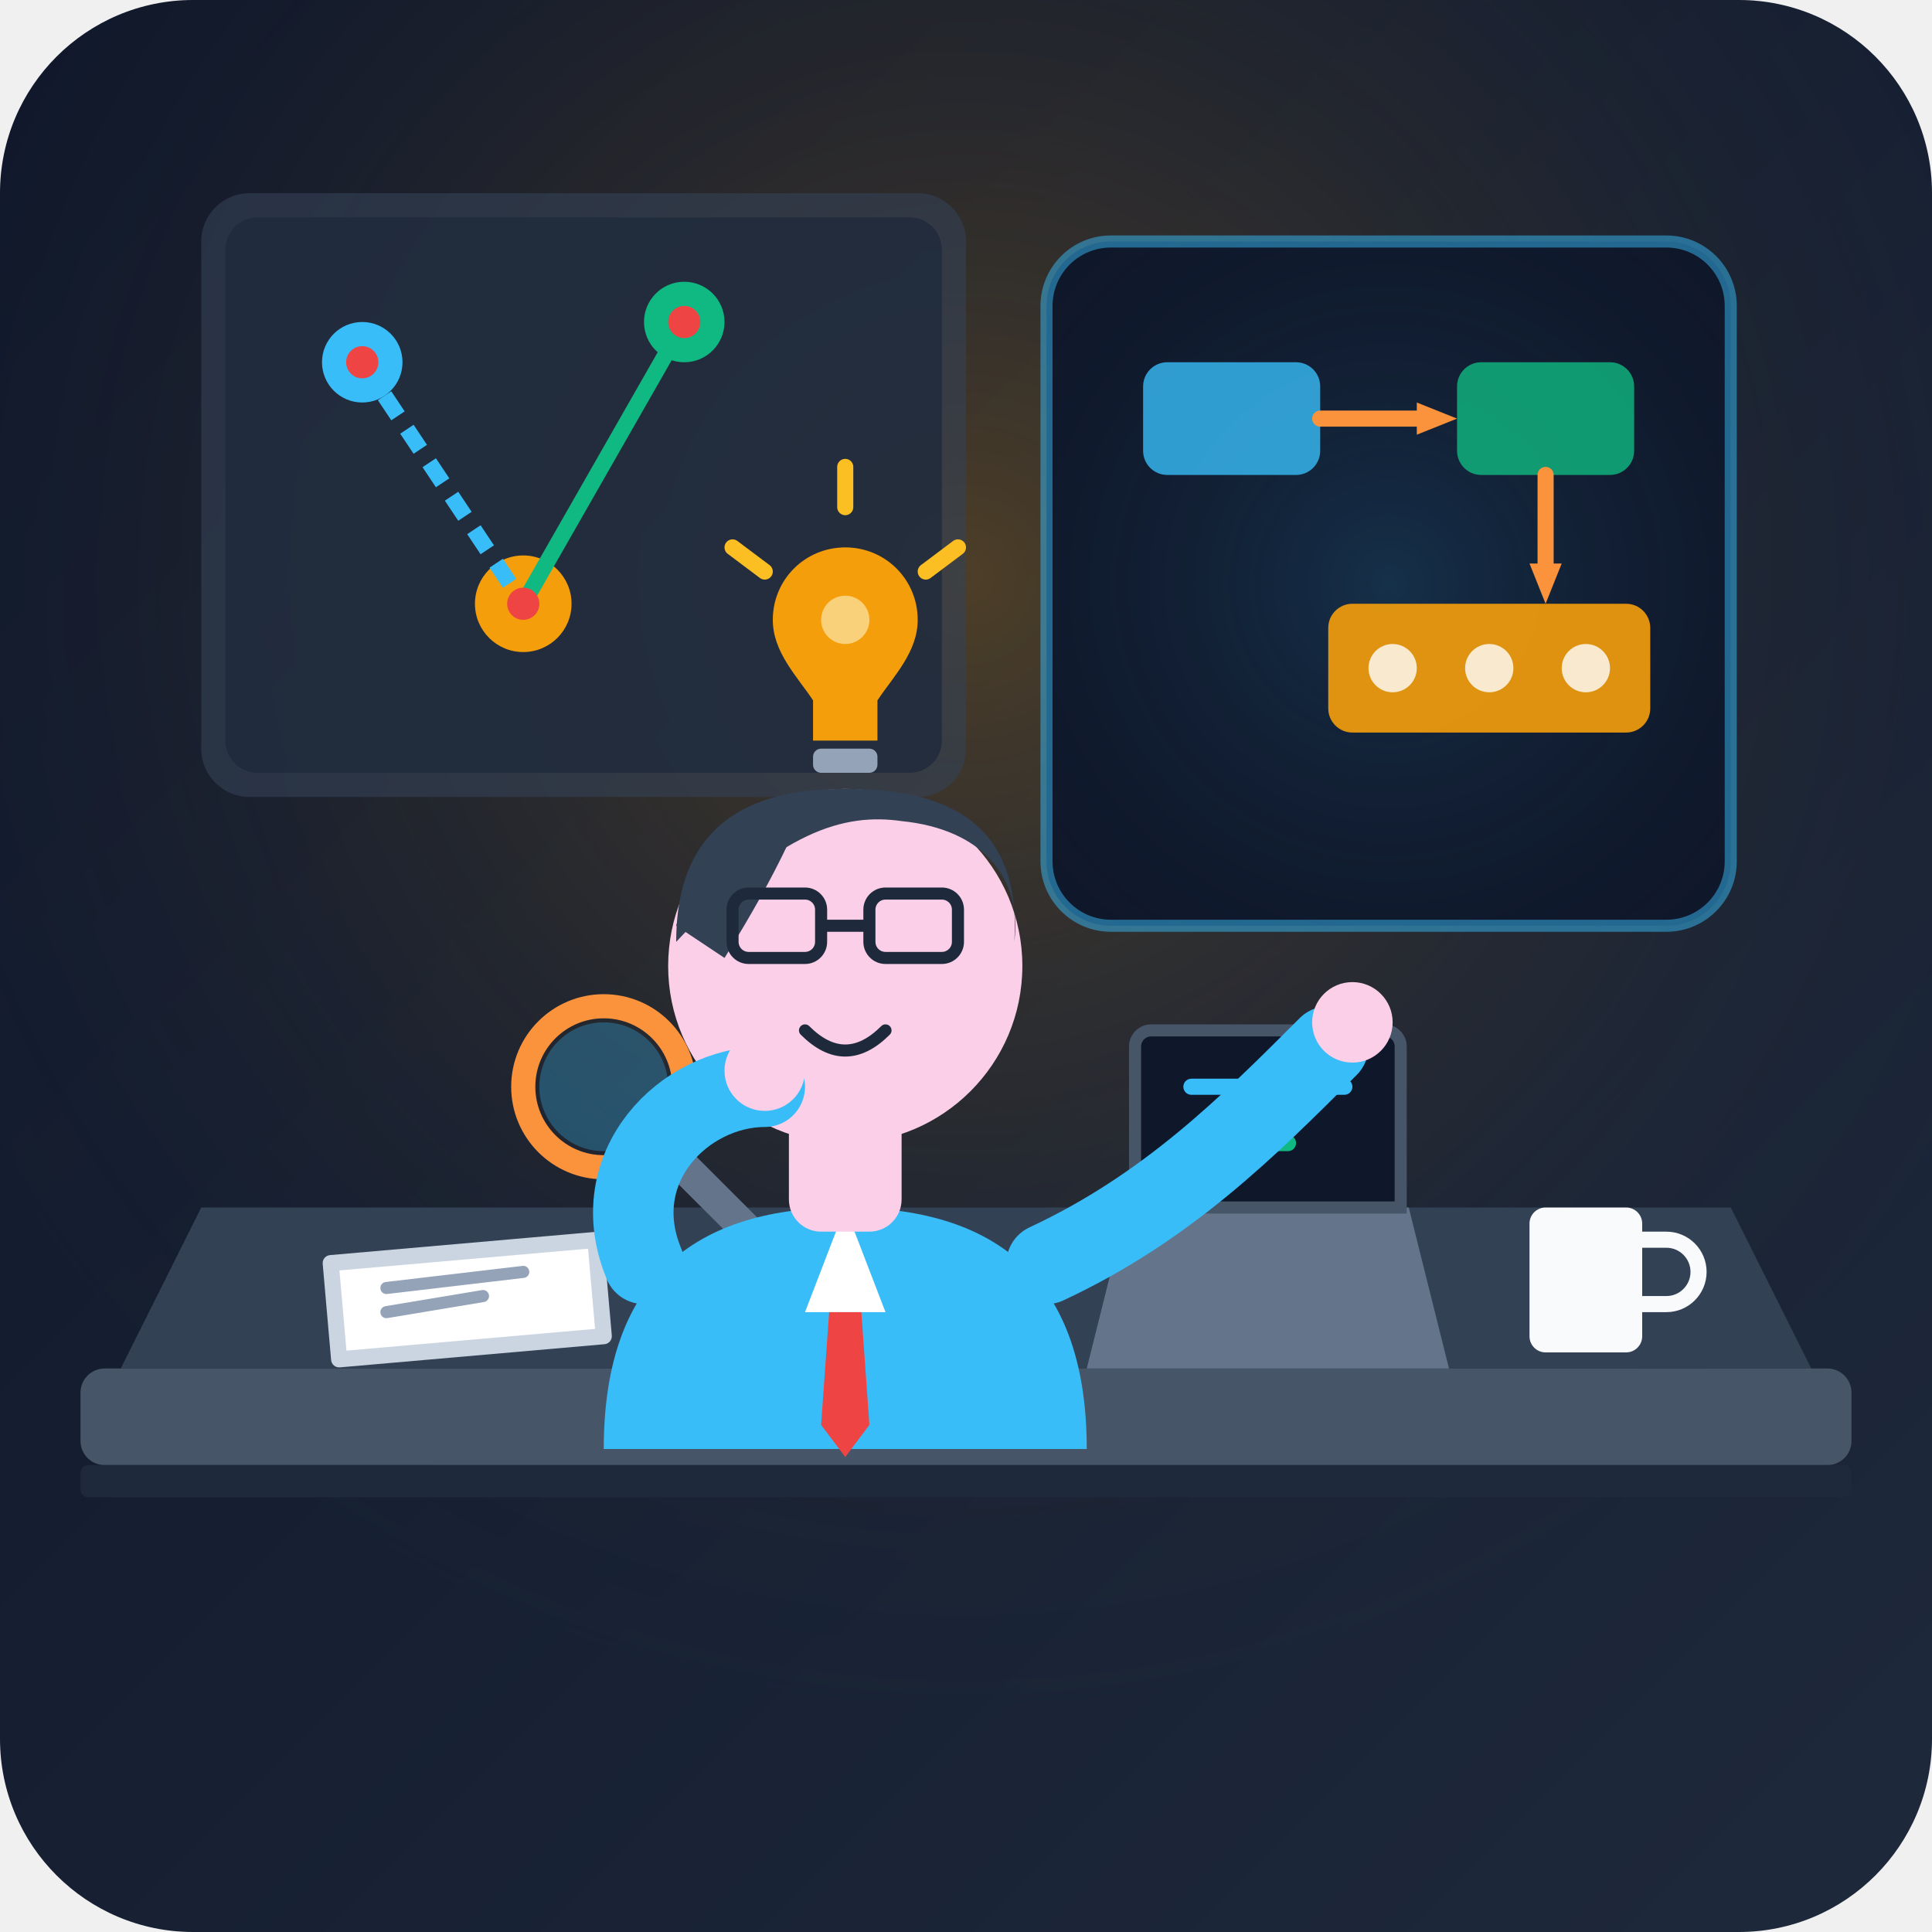
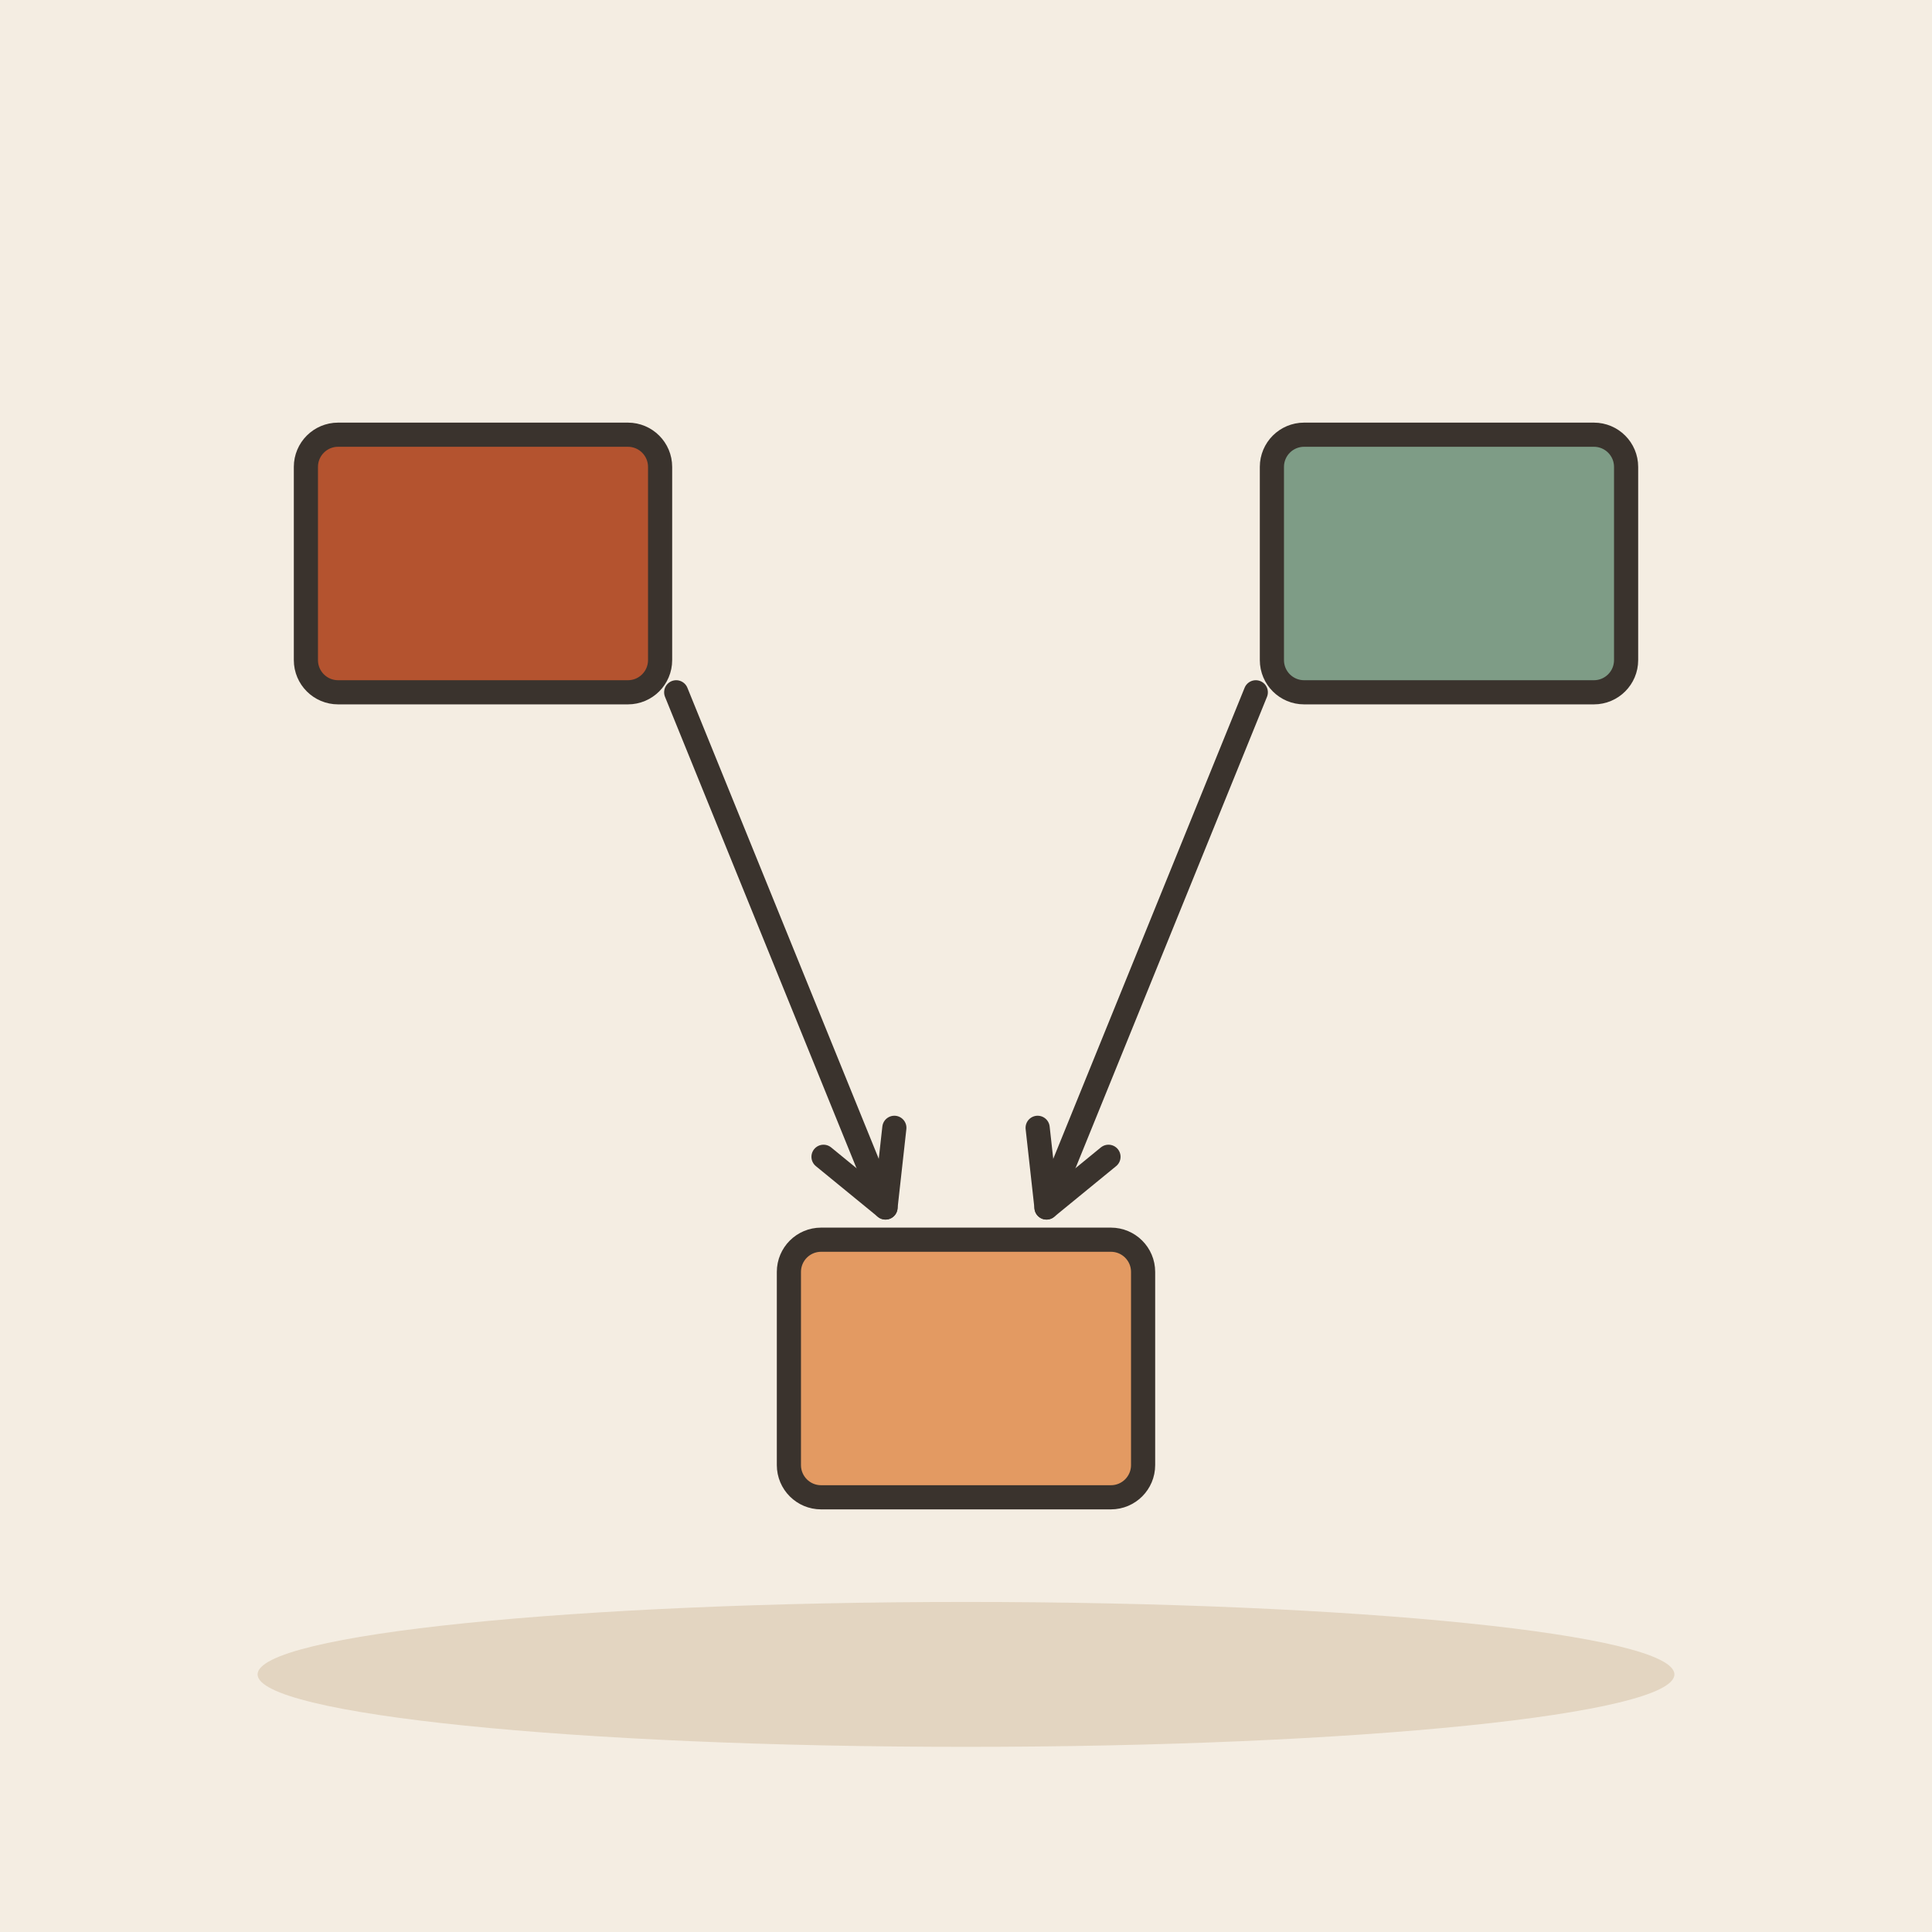
- <svg xmlns="http://www.w3.org/2000/svg" width="240" height="240" viewBox="0 0 240 240">
-   <defs>
-     <linearGradient id="bg-grad" x1="0" y1="0" x2="1" y2="1">
-       <stop offset="0%" stop-color="#0f172a" />
-       <stop offset="100%" stop-color="#1e293b" />
-     </linearGradient>
-     <radialGradient id="desk-glow" cx="0.5" cy="0.3" r="0.6">
-       <stop offset="0%" stop-color="#f59e0b" stop-opacity="0.25" />
-       <stop offset="100%" stop-color="#1e293b" stop-opacity="0" />
-     </radialGradient>
-     <radialGradient id="board-glow" cx="0.5" cy="0.5" r="0.7">
-       <stop offset="0%" stop-color="#38bdf8" stop-opacity="0.15" />
-       <stop offset="100%" stop-color="#1e293b" stop-opacity="0" />
-     </radialGradient>
-   </defs>
-   <rect width="240" height="240" rx="24" fill="url(#bg-grad)" />
-   <rect width="240" height="240" rx="24" fill="url(#desk-glow)" />
-   <g transform="translate(0, 0)">
-     <rect x="25" y="24" width="95" height="75" rx="6" fill="#334155" opacity="0.6" />
-     <rect x="28" y="27" width="89" height="69" rx="4" fill="#1e293b" opacity="0.8" />
-     <circle cx="45" cy="45" r="5" fill="#38bdf8" />
-     <circle cx="85" cy="40" r="5" fill="#10b981" />
-     <circle cx="65" cy="75" r="6" fill="#f59e0b" />
-     <line x1="45" y1="45" x2="65" y2="75" stroke="#38bdf8" stroke-width="2" stroke-dasharray="3,2" />
-     <line x1="85" y1="40" x2="65" y2="75" stroke="#10b981" stroke-width="2" />
-     <circle cx="45" cy="45" r="2" fill="#ef4444" />
-     <circle cx="85" cy="40" r="2" fill="#ef4444" />
-     <circle cx="65" cy="75" r="2" fill="#ef4444" />
-     <rect x="195" y="45" width="20" height="50" rx="2" fill="#334155" opacity="0.5" />
-     <rect x="197" y="55" width="16" height="4" rx="1" fill="#64748b" />
-     <rect x="197" y="65" width="16" height="4" rx="1" fill="#38bdf8" />
-     <rect x="197" y="75" width="16" height="4" rx="1" fill="#f59e0b" />
+ <svg xmlns="http://www.w3.org/2000/svg" viewBox="0 0 240 240" data-style="editorial">
+   <rect width="240" height="240" fill="#F4EDE2" />
+   <ellipse cx="120" cy="208" rx="88" ry="9" fill="#E3D5C1" />
+   <g transform="translate(60 70)">
+     <rect x="-22" y="-16" width="44" height="32" rx="4" fill="#B4532F" stroke="#3A332D" stroke-width="3" stroke-linecap="round" stroke-linejoin="round" />
  </g>
-   <g>
-     <rect x="130" y="30" width="85" height="85" rx="8" fill="#0f172a" stroke="#38bdf8" stroke-width="1.5" stroke-opacity="0.5" />
-     <rect x="130" y="30" width="85" height="85" rx="8" fill="url(#board-glow)" />
-     <rect x="142" y="45" width="22" height="14" rx="3" fill="#38bdf8" opacity="0.8" />
-     <path d="M164 52 H176" stroke="#fb923c" stroke-width="2" stroke-linecap="round" />
-     <polygon points="176,50 181,52 176,54" fill="#fb923c" />
-     <rect x="181" y="45" width="22" height="14" rx="3" fill="#10b981" opacity="0.8" />
-     <path d="M192 59 V70" stroke="#fb923c" stroke-width="2" stroke-linecap="round" />
-     <polygon points="190,70 192,75 194,70" fill="#fb923c" />
-     <rect x="165" y="75" width="40" height="16" rx="3" fill="#f59e0b" opacity="0.9" />
-     <circle cx="173" cy="83" r="3" fill="#ffffff" opacity="0.8" />
-     <circle cx="185" cy="83" r="3" fill="#ffffff" opacity="0.8" />
-     <circle cx="197" cy="83" r="3" fill="#ffffff" opacity="0.8" />
+   <g transform="translate(180 70)">
+     <rect x="-22" y="-16" width="44" height="32" rx="4" fill="#7E9C86" stroke="#3A332D" stroke-width="3" stroke-linecap="round" stroke-linejoin="round" />
  </g>
-   <g>
-     <path d="M15 170 H225 L215 150 H25 Z" fill="#334155" />
-     <rect x="10" y="170" width="220" height="12" rx="3" fill="#475569" />
-     <rect x="10" y="182" width="220" height="4" rx="1" fill="#1e293b" />
+   <g transform="translate(120 170)">
+     <rect x="-22" y="-16" width="44" height="32" rx="4" fill="#E39A62" stroke="#3A332D" stroke-width="3" stroke-linecap="round" stroke-linejoin="round" />
  </g>
-   <g>
-     <path d="M140 150 L175 150 L180 170 L135 170 Z" fill="#64748b" />
-     <path d="M143 128 H172 A2 2 0 0 1 174 130 V150 H141 V130 A2 2 0 0 1 143 128 Z" fill="#0f172a" stroke="#475569" stroke-width="1.5" />
-     <path d="M148 135 H167" stroke="#38bdf8" stroke-width="2" stroke-linecap="round" />
-     <path d="M148 142 H160" stroke="#10b981" stroke-width="2" stroke-linecap="round" />
-     <rect x="190" y="150" width="14" height="18" rx="2" fill="#f8fafc" />
-     <path d="M204 154 H207 A3 3 0 0 1 207 162 H204" stroke="#f8fafc" stroke-width="2" fill="none" />
-     <rect x="40" y="156" width="35" height="14" rx="1" fill="#cbd5e1" transform="rotate(-5 40 156)" />
-     <rect x="42" y="158" width="31" height="10" fill="#ffffff" transform="rotate(-5 40 156)" />
-     <line x1="48" y1="160" x2="65" y2="158" stroke="#94a3b8" stroke-width="1.5" stroke-linecap="round" />
-     <line x1="48" y1="163" x2="60" y2="161" stroke="#94a3b8" stroke-width="1.5" stroke-linecap="round" />
-     <path d="M75 145 A10 10 0 1 0 75 125 A10 10 0 1 0 75 145 Z" fill="none" stroke="#fb923c" stroke-width="3" />
-     <circle cx="75" cy="135" r="8" fill="#38bdf8" opacity="0.3" />
-     <line x1="82" y1="142" x2="94" y2="154" stroke="#64748b" stroke-width="4" stroke-linecap="round" />
-   </g>
-   <g transform="translate(0, 5)">
-     <path d="M75 175 C75 155 85 145 105 145 C125 145 135 155 135 175 Z" fill="#38bdf8" />
-     <polygon points="105,145 100,158 110,158" fill="#ffffff" />
-     <polygon points="103,158 107,158 108,172 105,176 102,172" fill="#ef4444" />
-     <rect x="98" y="132" width="14" height="16" fill="#fbcfe8" rx="4" />
-     <circle cx="105" cy="115" r="22" fill="#fbcfe8" />
-     <path d="M84 112 C84 96 95 93 105 93 C116 93 127 96 126 112 C127 104 122 98 112 97 C105 96 97 98 84 112 Z" fill="#334155" />
-     <path d="M84 110 C86 102 92 97 100 95 C98 100 95 106 90 114 Z" fill="#334155" />
-     <rect x="91" y="106" width="11" height="8" rx="2" fill="none" stroke="#1e293b" stroke-width="1.5" />
-     <rect x="108" y="106" width="11" height="8" rx="2" fill="none" stroke="#1e293b" stroke-width="1.5" />
-     <line x1="102" y1="110" x2="108" y2="110" stroke="#1e293b" stroke-width="1.5" />
-     <path d="M100 123 Q105 128 110 123" stroke="#1e293b" stroke-width="1.5" stroke-linecap="round" fill="none" />
-     <path d="M80 152 C75 140 85 130 95 130" stroke="#38bdf8" stroke-width="10" stroke-linecap="round" fill="none" />
-     <circle cx="95" cy="128" r="5" fill="#fbcfe8" />
-     <path d="M130 152 C145 145 155 135 165 125" stroke="#38bdf8" stroke-width="10" stroke-linecap="round" fill="none" />
-     <circle cx="168" cy="122" r="5" fill="#fbcfe8" />
-   </g>
-   <g>
-     <path d="M105 68 C100 68 96 72 96 77 C96 81 99 84 101 87 L101 92 H109 L109 87 C111 84 114 81 114 77 C114 72 110 68 105 68 Z" fill="#f59e0b" />
-     <rect x="101" y="93" width="8" height="3" rx="1" fill="#94a3b8" />
-     <line x1="105" y1="58" x2="105" y2="63" stroke="#fbbf24" stroke-width="2" stroke-linecap="round" />
-     <line x1="91" y1="68" x2="95" y2="71" stroke="#fbbf24" stroke-width="2" stroke-linecap="round" />
-     <line x1="119" y1="68" x2="115" y2="71" stroke="#fbbf24" stroke-width="2" stroke-linecap="round" />
-     <circle cx="105" cy="77" r="3" fill="#fef3c7" opacity="0.6" />
-   </g>
+   <path d="M84 86L110 150" stroke="#3A332D" stroke-width="3" stroke-linecap="round" fill="none" />
+   <path d="M102.3 143.7L110 150L111.1 140.1" fill="none" stroke="#3A332D" stroke-width="3" stroke-linecap="round" stroke-linejoin="round" />
+   <path d="M156 86L130 150" stroke="#3A332D" stroke-width="3" stroke-linecap="round" fill="none" />
+   <path d="M128.9 140.1L130 150L137.7 143.7" fill="none" stroke="#3A332D" stroke-width="3" stroke-linecap="round" stroke-linejoin="round" />
</svg>
